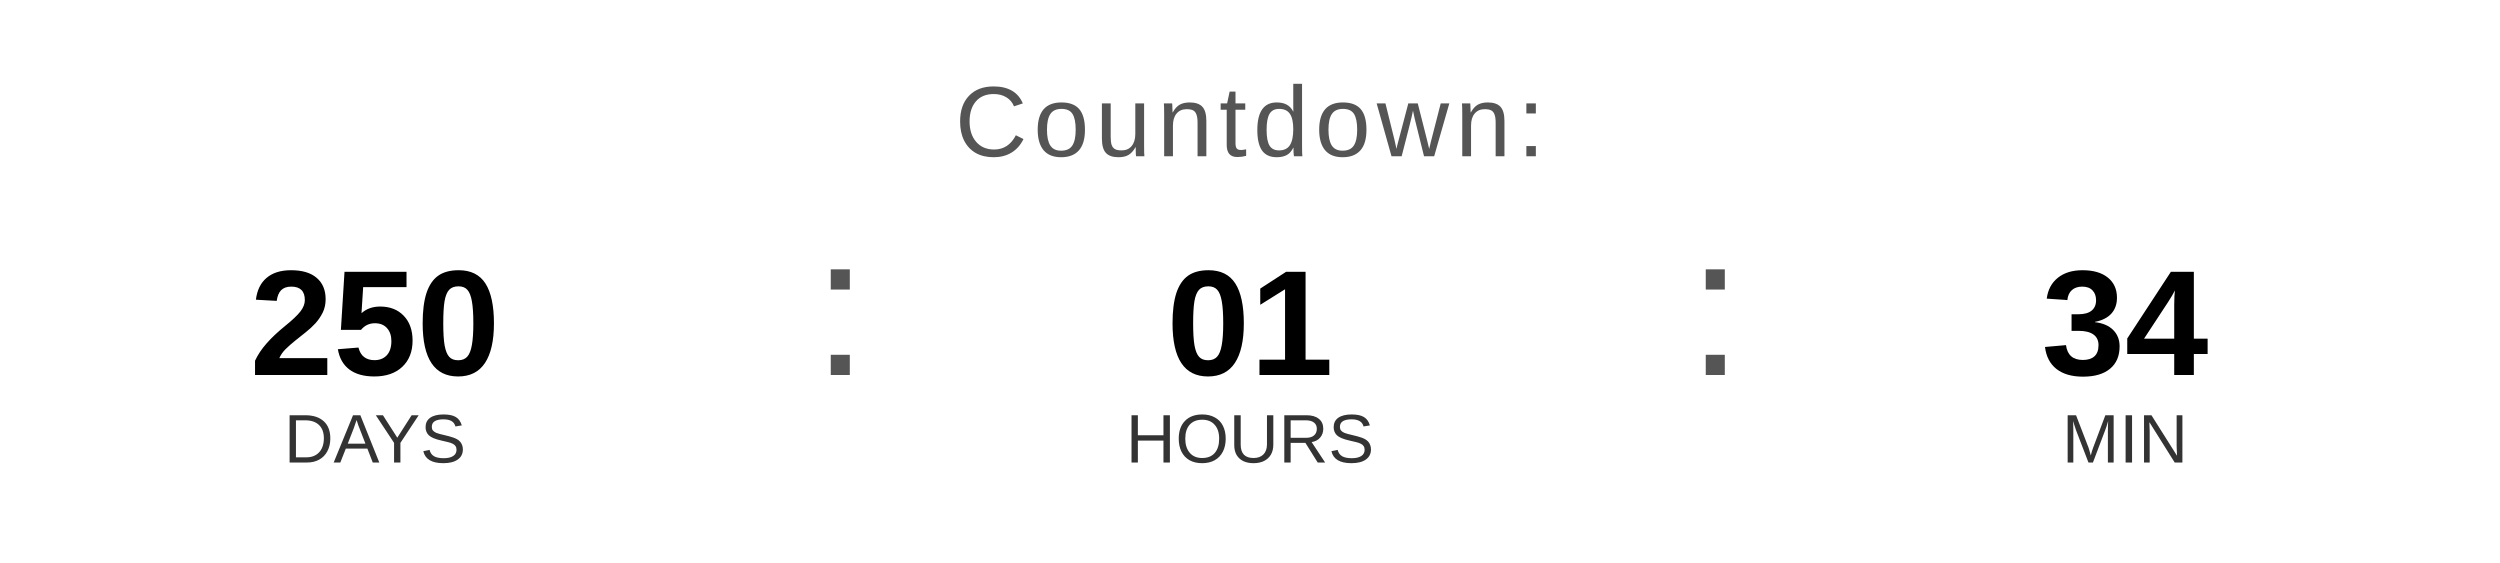
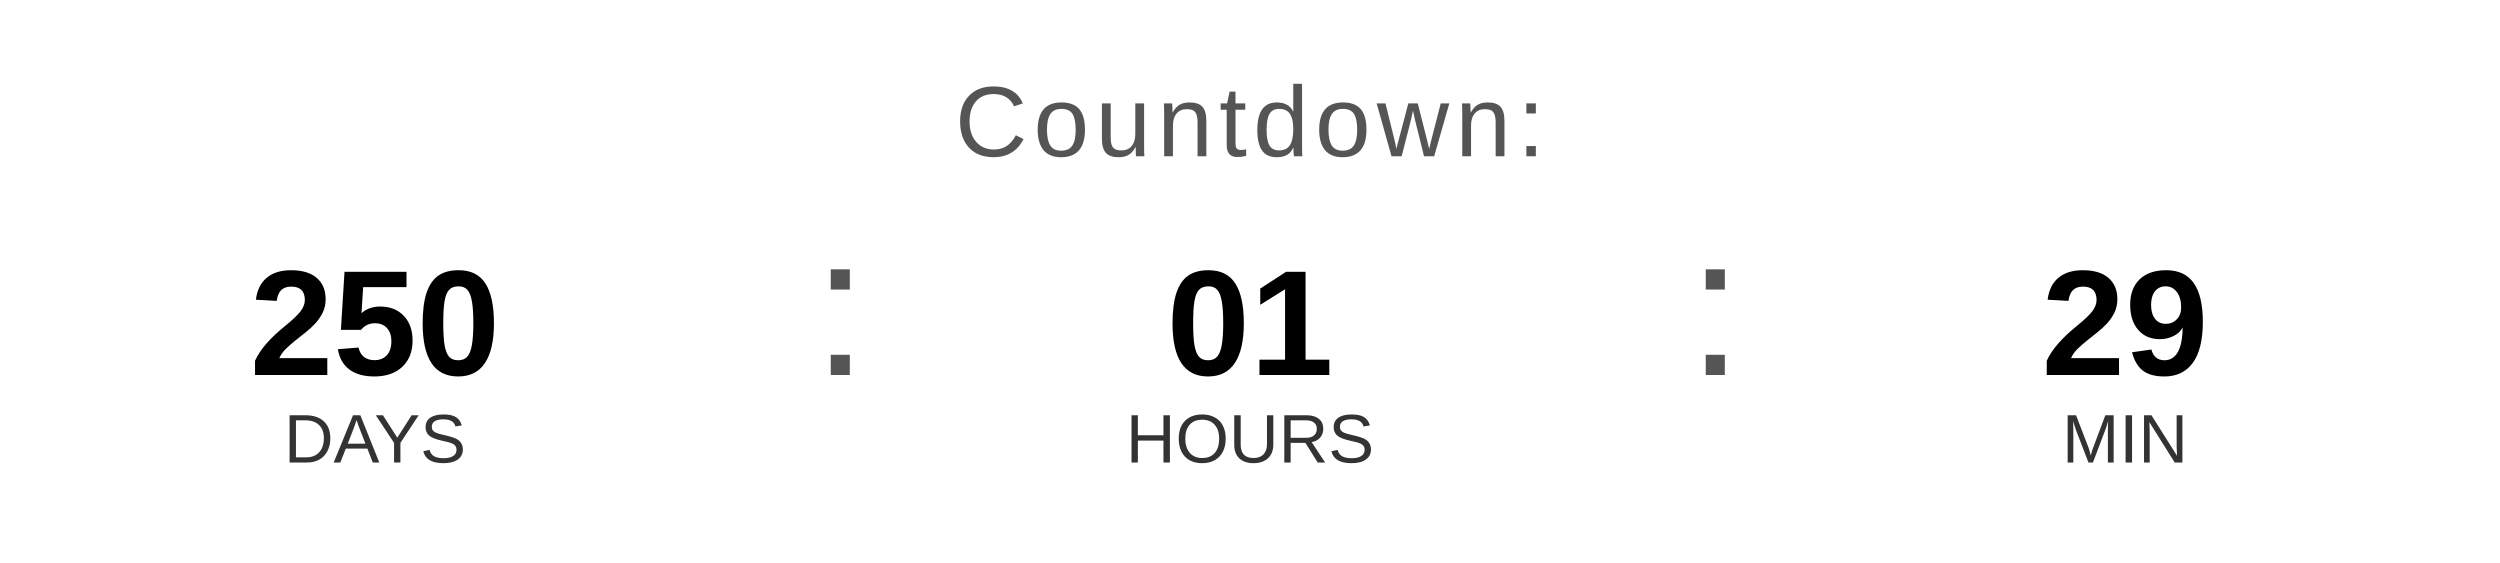
<svg xmlns="http://www.w3.org/2000/svg" width="400" height="90" viewBox="0 0 400 90">
  <text x="200" y="25" font-family="Arial, Helvetica, sans-serif" font-size="16" fill="#555555" text-anchor="middle" letter-spacing="1">
    Countdown:
  </text>
  <text x="60" y="60" font-family="Arial, Helvetica, sans-serif" font-size="24" font-weight="bold" fill="#000000" text-anchor="middle">250</text>
  <text x="60" y="74" font-family="Arial, Helvetica, sans-serif" font-size="11" fill="#333333" text-anchor="middle">DAYS</text>
  <text x="130" y="60" font-family="Arial, sans-serif" font-size="32" fill="#555555">:</text>
  <text x="200" y="60" font-family="Arial, Helvetica, sans-serif" font-size="24" font-weight="bold" fill="#000000" text-anchor="middle">01</text>
  <text x="200" y="74" font-family="Arial, Helvetica, sans-serif" font-size="11" fill="#333333" text-anchor="middle">HOURS</text>
  <text x="270" y="60" font-family="Arial, sans-serif" font-size="32" fill="#555555">:</text>
-   <text x="340" y="60" font-family="Arial, Helvetica, sans-serif" font-size="24" font-weight="bold" fill="#000000" text-anchor="middle">34</text>
+   <text x="340" y="60" font-family="Arial, Helvetica, sans-serif" font-size="24" font-weight="bold" fill="#000000" text-anchor="middle">29</text>
  <text x="340" y="74" font-family="Arial, Helvetica, sans-serif" font-size="11" fill="#333333" text-anchor="middle">MIN</text>
</svg>
